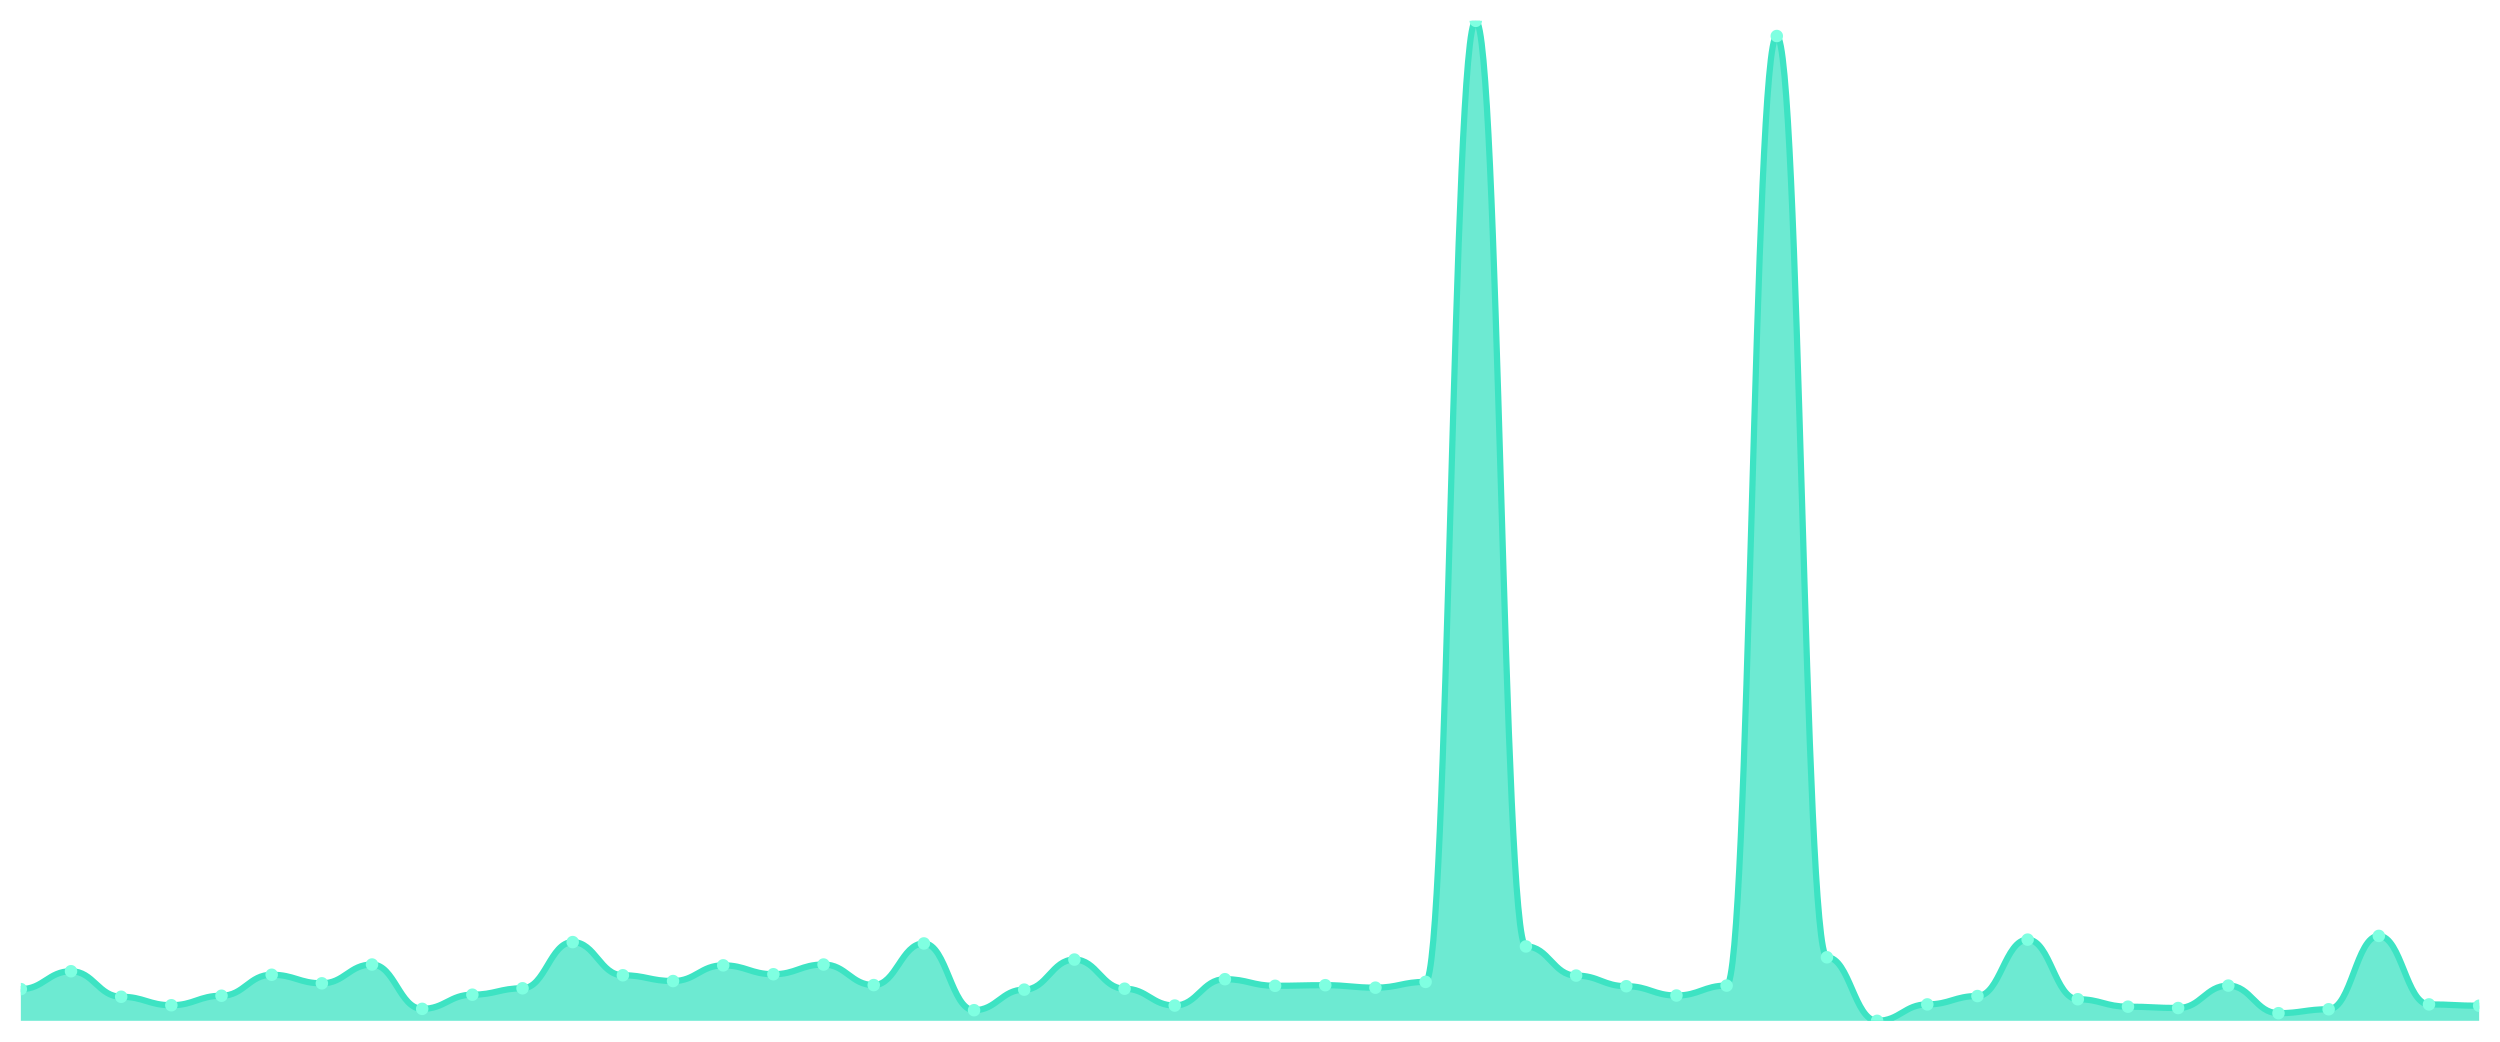
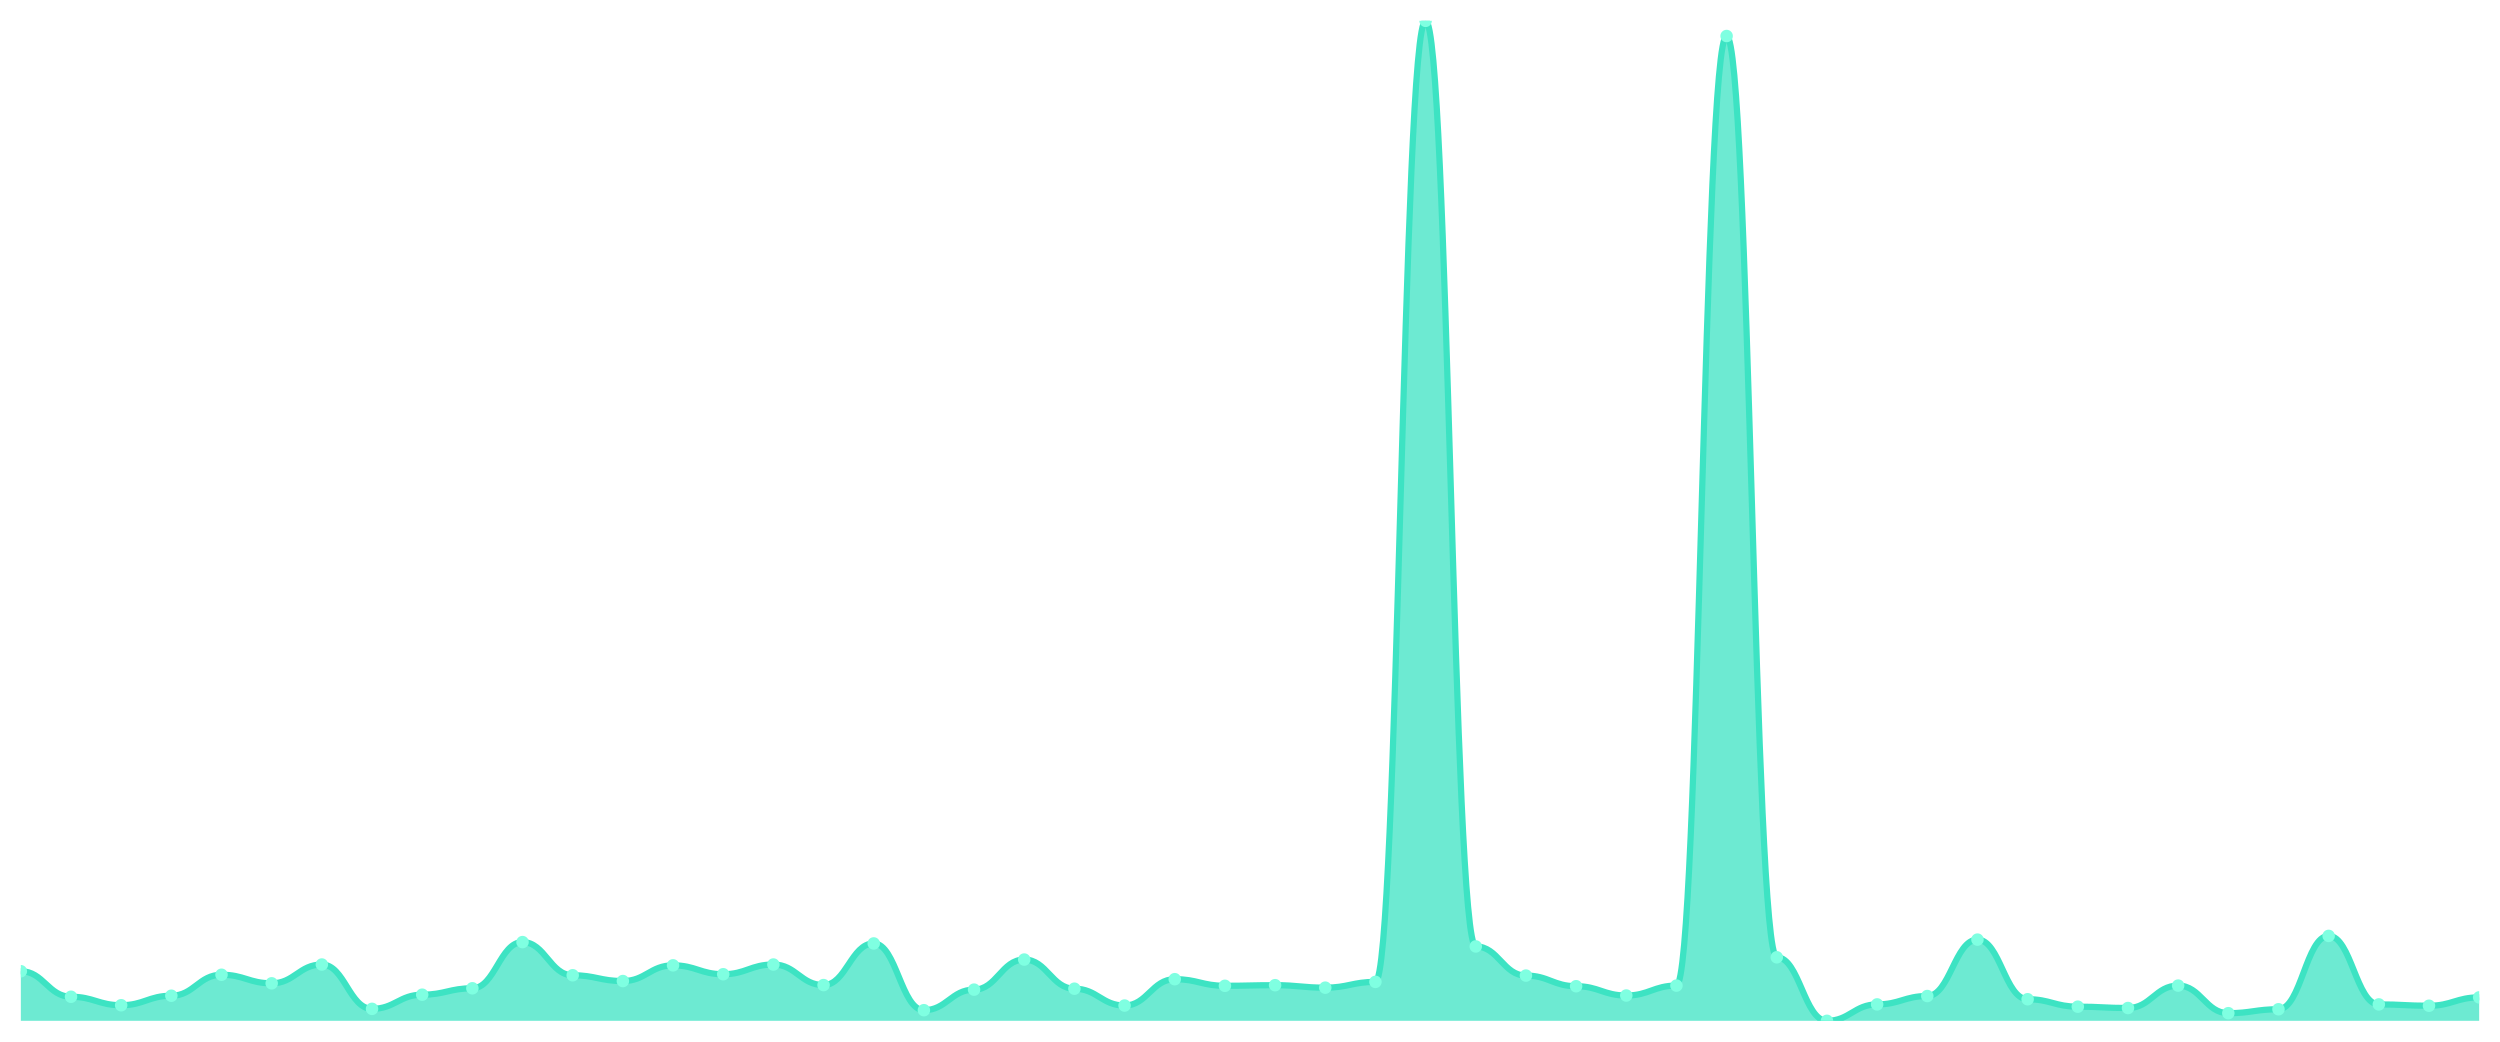
<svg xmlns="http://www.w3.org/2000/svg" viewBox="0 0 1200 500" width="1200" height="500">
  <defs>
    <clipPath id="c">
      <rect x="10" y="10" width="1180" height="480" />
    </clipPath>
  </defs>
  <rect width="1200" height="500" fill="none" />
  <g clip-path="url(#c)">
-     <path d="M 10,490 L 10,474.774 C 20.837,474.774 23.245,466.193 34.082,466.193 C 44.918,466.193 47.327,478.444 58.163,478.444 C 69,478.444 71.408,482.511 82.245,482.511 C 93.082,482.511 95.49,477.948 106.327,477.948 C 117.163,477.948 119.571,467.88 130.408,467.88 C 141.245,467.88 143.653,471.996 154.49,471.996 C 165.327,471.996 167.735,462.97 178.571,462.97 C 189.408,462.97 191.816,484.247 202.653,484.247 C 213.49,484.247 215.898,477.452 226.735,477.452 C 237.571,477.452 239.98,474.377 250.816,474.377 C 261.653,474.377 264.061,452.207 274.898,452.207 C 285.735,452.207 288.143,468.128 298.98,468.128 C 309.816,468.128 312.224,470.905 323.061,470.905 C 333.898,470.905 336.306,463.366 347.143,463.366 C 357.98,463.366 360.388,467.632 371.224,467.632 C 382.061,467.632 384.469,462.97 395.306,462.97 C 406.143,462.97 408.551,472.839 419.388,472.839 C 430.224,472.839 432.633,452.852 443.469,452.852 C 454.306,452.852 456.714,484.892 467.551,484.892 C 478.388,484.892 480.796,475.022 491.633,475.022 C 502.469,475.022 504.878,460.589 515.714,460.589 C 526.551,460.589 528.959,474.575 539.796,474.575 C 550.633,474.575 553.041,482.66 563.878,482.66 C 574.714,482.66 577.122,470.012 587.959,470.012 C 598.796,470.012 601.204,473.187 612.041,473.187 C 622.878,473.187 625.286,472.889 636.122,472.889 C 646.959,472.889 649.367,474.079 660.204,474.079 C 671.041,474.079 673.449,471.302 684.286,471.302 C 695.122,471.302 697.531,10 708.367,10 C 719.204,10 721.612,454.29 732.449,454.29 C 743.286,454.29 745.694,468.277 756.531,468.277 C 767.367,468.277 769.776,473.385 780.612,473.385 C 791.449,473.385 793.857,477.849 804.694,477.849 C 815.531,477.849 817.939,473.087 828.776,473.087 C 839.612,473.087 842.02,17.291 852.857,17.291 C 863.694,17.291 866.102,459.498 876.939,459.498 C 887.776,459.498 890.184,490 901.02,490 C 911.857,490 914.265,482.114 925.102,482.114 C 935.939,482.114 938.347,478.097 949.184,478.097 C 960.02,478.097 962.429,451.017 973.265,451.017 C 984.102,451.017 986.51,479.634 997.347,479.634 C 1008.184,479.634 1010.592,483.205 1021.429,483.205 C 1032.265,483.205 1034.673,483.85 1045.51,483.85 C 1056.347,483.85 1058.755,473.087 1069.592,473.087 C 1080.429,473.087 1082.837,486.33 1093.673,486.33 C 1104.51,486.33 1106.918,484.445 1117.755,484.445 C 1128.592,484.445 1131,449.231 1141.837,449.231 C 1152.673,449.231 1155.082,482.114 1165.918,482.114 C 1176.755,482.114 1179.163,482.759 1190,482.759 L 1190,490 Z" fill="rgba(61,227,195,0.75)" />
-     <path d="M 10,474.774 C 20.837,474.774 23.245,466.193 34.082,466.193 C 44.918,466.193 47.327,478.444 58.163,478.444 C 69,478.444 71.408,482.511 82.245,482.511 C 93.082,482.511 95.49,477.948 106.327,477.948 C 117.163,477.948 119.571,467.88 130.408,467.88 C 141.245,467.88 143.653,471.996 154.49,471.996 C 165.327,471.996 167.735,462.97 178.571,462.97 C 189.408,462.97 191.816,484.247 202.653,484.247 C 213.49,484.247 215.898,477.452 226.735,477.452 C 237.571,477.452 239.98,474.377 250.816,474.377 C 261.653,474.377 264.061,452.207 274.898,452.207 C 285.735,452.207 288.143,468.128 298.98,468.128 C 309.816,468.128 312.224,470.905 323.061,470.905 C 333.898,470.905 336.306,463.366 347.143,463.366 C 357.98,463.366 360.388,467.632 371.224,467.632 C 382.061,467.632 384.469,462.97 395.306,462.97 C 406.143,462.97 408.551,472.839 419.388,472.839 C 430.224,472.839 432.633,452.852 443.469,452.852 C 454.306,452.852 456.714,484.892 467.551,484.892 C 478.388,484.892 480.796,475.022 491.633,475.022 C 502.469,475.022 504.878,460.589 515.714,460.589 C 526.551,460.589 528.959,474.575 539.796,474.575 C 550.633,474.575 553.041,482.66 563.878,482.66 C 574.714,482.66 577.122,470.012 587.959,470.012 C 598.796,470.012 601.204,473.187 612.041,473.187 C 622.878,473.187 625.286,472.889 636.122,472.889 C 646.959,472.889 649.367,474.079 660.204,474.079 C 671.041,474.079 673.449,471.302 684.286,471.302 C 695.122,471.302 697.531,10 708.367,10 C 719.204,10 721.612,454.29 732.449,454.29 C 743.286,454.29 745.694,468.277 756.531,468.277 C 767.367,468.277 769.776,473.385 780.612,473.385 C 791.449,473.385 793.857,477.849 804.694,477.849 C 815.531,477.849 817.939,473.087 828.776,473.087 C 839.612,473.087 842.02,17.291 852.857,17.291 C 863.694,17.291 866.102,459.498 876.939,459.498 C 887.776,459.498 890.184,490 901.02,490 C 911.857,490 914.265,482.114 925.102,482.114 C 935.939,482.114 938.347,478.097 949.184,478.097 C 960.02,478.097 962.429,451.017 973.265,451.017 C 984.102,451.017 986.51,479.634 997.347,479.634 C 1008.184,479.634 1010.592,483.205 1021.429,483.205 C 1032.265,483.205 1034.673,483.85 1045.51,483.85 C 1056.347,483.85 1058.755,473.087 1069.592,473.087 C 1080.429,473.087 1082.837,486.33 1093.673,486.33 C 1104.51,486.33 1106.918,484.445 1117.755,484.445 C 1128.592,484.445 1131,449.231 1141.837,449.231 C 1152.673,449.231 1155.082,482.114 1165.918,482.114 C 1176.755,482.114 1179.163,482.759 1190,482.759" fill="none" stroke="#3de3c3" stroke-width="3" stroke-linecap="round" stroke-linejoin="round" />
-     <circle cx="10" cy="474.774" r="3" fill="#7fffe1" />
-     <circle cx="34.082" cy="466.193" r="3" fill="#7fffe1" />
-     <circle cx="58.163" cy="478.444" r="3" fill="#7fffe1" />
-     <circle cx="82.245" cy="482.511" r="3" fill="#7fffe1" />
-     <circle cx="106.327" cy="477.948" r="3" fill="#7fffe1" />
-     <circle cx="130.408" cy="467.88" r="3" fill="#7fffe1" />
-     <circle cx="154.49" cy="471.996" r="3" fill="#7fffe1" />
-     <circle cx="178.571" cy="462.97" r="3" fill="#7fffe1" />
-     <circle cx="202.653" cy="484.247" r="3" fill="#7fffe1" />
-     <circle cx="226.735" cy="477.452" r="3" fill="#7fffe1" />
-     <circle cx="250.816" cy="474.377" r="3" fill="#7fffe1" />
-     <circle cx="274.898" cy="452.207" r="3" fill="#7fffe1" />
-     <circle cx="298.98" cy="468.128" r="3" fill="#7fffe1" />
-     <circle cx="323.061" cy="470.905" r="3" fill="#7fffe1" />
-     <circle cx="347.143" cy="463.366" r="3" fill="#7fffe1" />
-     <circle cx="371.224" cy="467.632" r="3" fill="#7fffe1" />
-     <circle cx="395.306" cy="462.97" r="3" fill="#7fffe1" />
-     <circle cx="419.388" cy="472.839" r="3" fill="#7fffe1" />
-     <circle cx="443.469" cy="452.852" r="3" fill="#7fffe1" />
-     <circle cx="467.551" cy="484.892" r="3" fill="#7fffe1" />
-     <circle cx="491.633" cy="475.022" r="3" fill="#7fffe1" />
-     <circle cx="515.714" cy="460.589" r="3" fill="#7fffe1" />
-     <circle cx="539.796" cy="474.575" r="3" fill="#7fffe1" />
-     <circle cx="563.878" cy="482.66" r="3" fill="#7fffe1" />
-     <circle cx="587.959" cy="470.012" r="3" fill="#7fffe1" />
-     <circle cx="612.041" cy="473.187" r="3" fill="#7fffe1" />
-     <circle cx="636.122" cy="472.889" r="3" fill="#7fffe1" />
-     <circle cx="660.204" cy="474.079" r="3" fill="#7fffe1" />
-     <circle cx="684.286" cy="471.302" r="3" fill="#7fffe1" />
-     <circle cx="708.367" cy="10" r="3" fill="#7fffe1" />
-     <circle cx="732.449" cy="454.29" r="3" fill="#7fffe1" />
-     <circle cx="756.531" cy="468.277" r="3" fill="#7fffe1" />
-     <circle cx="780.612" cy="473.385" r="3" fill="#7fffe1" />
-     <circle cx="804.694" cy="477.849" r="3" fill="#7fffe1" />
-     <circle cx="828.776" cy="473.087" r="3" fill="#7fffe1" />
-     <circle cx="852.857" cy="17.291" r="3" fill="#7fffe1" />
-     <circle cx="876.939" cy="459.498" r="3" fill="#7fffe1" />
-     <circle cx="901.02" cy="490" r="3" fill="#7fffe1" />
-     <circle cx="925.102" cy="482.114" r="3" fill="#7fffe1" />
-     <circle cx="949.184" cy="478.097" r="3" fill="#7fffe1" />
-     <circle cx="973.265" cy="451.017" r="3" fill="#7fffe1" />
-     <circle cx="997.347" cy="479.634" r="3" fill="#7fffe1" />
-     <circle cx="1021.429" cy="483.205" r="3" fill="#7fffe1" />
-     <circle cx="1045.51" cy="483.85" r="3" fill="#7fffe1" />
-     <circle cx="1069.592" cy="473.087" r="3" fill="#7fffe1" />
-     <circle cx="1093.673" cy="486.33" r="3" fill="#7fffe1" />
-     <circle cx="1117.755" cy="484.445" r="3" fill="#7fffe1" />
-     <circle cx="1141.837" cy="449.231" r="3" fill="#7fffe1" />
-     <circle cx="1165.918" cy="482.114" r="3" fill="#7fffe1" />
-     <circle cx="1190" cy="482.759" r="3" fill="#7fffe1" />
+     <path d="M 10,490 L 10,466.193 C 20.837,466.193 23.245,478.444 34.082,478.444 C 44.918,478.444 47.327,482.511 58.163,482.511 C 69,482.511 71.408,477.948 82.245,477.948 C 93.082,477.948 95.49,467.88 106.327,467.88 C 117.163,467.88 119.571,471.996 130.408,471.996 C 141.245,471.996 143.653,462.97 154.49,462.97 C 165.327,462.97 167.735,484.247 178.571,484.247 C 189.408,484.247 191.816,477.452 202.653,477.452 C 213.49,477.452 215.898,474.377 226.735,474.377 C 237.571,474.377 239.98,452.207 250.816,452.207 C 261.653,452.207 264.061,468.128 274.898,468.128 C 285.735,468.128 288.143,470.905 298.98,470.905 C 309.816,470.905 312.224,463.366 323.061,463.366 C 333.898,463.366 336.306,467.632 347.143,467.632 C 357.98,467.632 360.388,462.97 371.224,462.97 C 382.061,462.97 384.469,472.839 395.306,472.839 C 406.143,472.839 408.551,452.852 419.388,452.852 C 430.224,452.852 432.633,484.892 443.469,484.892 C 454.306,484.892 456.714,475.022 467.551,475.022 C 478.388,475.022 480.796,460.589 491.633,460.589 C 502.469,460.589 504.878,474.575 515.714,474.575 C 526.551,474.575 528.959,482.66 539.796,482.66 C 550.633,482.66 553.041,470.012 563.878,470.012 C 574.714,470.012 577.122,473.187 587.959,473.187 C 598.796,473.187 601.204,472.889 612.041,472.889 C 622.878,472.889 625.286,474.079 636.122,474.079 C 646.959,474.079 649.367,471.302 660.204,471.302 C 671.041,471.302 673.449,10 684.286,10 C 695.122,10 697.531,454.29 708.367,454.29 C 719.204,454.29 721.612,468.277 732.449,468.277 C 743.286,468.277 745.694,473.385 756.531,473.385 C 767.367,473.385 769.776,477.849 780.612,477.849 C 791.449,477.849 793.857,473.087 804.694,473.087 C 815.531,473.087 817.939,17.291 828.776,17.291 C 839.612,17.291 842.02,459.498 852.857,459.498 C 863.694,459.498 866.102,490 876.939,490 C 887.776,490 890.184,482.114 901.02,482.114 C 911.857,482.114 914.265,478.097 925.102,478.097 C 935.939,478.097 938.347,451.017 949.184,451.017 C 960.02,451.017 962.429,479.634 973.265,479.634 C 984.102,479.634 986.51,483.205 997.347,483.205 C 1008.184,483.205 1010.592,483.85 1021.429,483.85 C 1032.265,483.85 1034.673,473.087 1045.51,473.087 C 1056.347,473.087 1058.755,486.33 1069.592,486.33 C 1080.429,486.33 1082.837,484.445 1093.673,484.445 C 1104.51,484.445 1106.918,449.231 1117.755,449.231 C 1128.592,449.231 1131,482.114 1141.837,482.114 C 1152.673,482.114 1155.082,482.759 1165.918,482.759 C 1176.755,482.759 1179.163,478.741 1190,478.741 L 1190,490 Z" fill="rgba(61,227,195,0.75)" />
+     <path d="M 10,466.193 C 20.837,466.193 23.245,478.444 34.082,478.444 C 44.918,478.444 47.327,482.511 58.163,482.511 C 69,482.511 71.408,477.948 82.245,477.948 C 93.082,477.948 95.49,467.88 106.327,467.88 C 117.163,467.88 119.571,471.996 130.408,471.996 C 141.245,471.996 143.653,462.97 154.49,462.97 C 165.327,462.97 167.735,484.247 178.571,484.247 C 189.408,484.247 191.816,477.452 202.653,477.452 C 213.49,477.452 215.898,474.377 226.735,474.377 C 237.571,474.377 239.98,452.207 250.816,452.207 C 261.653,452.207 264.061,468.128 274.898,468.128 C 285.735,468.128 288.143,470.905 298.98,470.905 C 309.816,470.905 312.224,463.366 323.061,463.366 C 333.898,463.366 336.306,467.632 347.143,467.632 C 357.98,467.632 360.388,462.97 371.224,462.97 C 382.061,462.97 384.469,472.839 395.306,472.839 C 406.143,472.839 408.551,452.852 419.388,452.852 C 430.224,452.852 432.633,484.892 443.469,484.892 C 454.306,484.892 456.714,475.022 467.551,475.022 C 478.388,475.022 480.796,460.589 491.633,460.589 C 502.469,460.589 504.878,474.575 515.714,474.575 C 526.551,474.575 528.959,482.66 539.796,482.66 C 550.633,482.66 553.041,470.012 563.878,470.012 C 574.714,470.012 577.122,473.187 587.959,473.187 C 598.796,473.187 601.204,472.889 612.041,472.889 C 622.878,472.889 625.286,474.079 636.122,474.079 C 646.959,474.079 649.367,471.302 660.204,471.302 C 671.041,471.302 673.449,10 684.286,10 C 695.122,10 697.531,454.29 708.367,454.29 C 719.204,454.29 721.612,468.277 732.449,468.277 C 743.286,468.277 745.694,473.385 756.531,473.385 C 767.367,473.385 769.776,477.849 780.612,477.849 C 791.449,477.849 793.857,473.087 804.694,473.087 C 815.531,473.087 817.939,17.291 828.776,17.291 C 839.612,17.291 842.02,459.498 852.857,459.498 C 863.694,459.498 866.102,490 876.939,490 C 887.776,490 890.184,482.114 901.02,482.114 C 911.857,482.114 914.265,478.097 925.102,478.097 C 935.939,478.097 938.347,451.017 949.184,451.017 C 960.02,451.017 962.429,479.634 973.265,479.634 C 984.102,479.634 986.51,483.205 997.347,483.205 C 1008.184,483.205 1010.592,483.85 1021.429,483.85 C 1032.265,483.85 1034.673,473.087 1045.51,473.087 C 1056.347,473.087 1058.755,486.33 1069.592,486.33 C 1080.429,486.33 1082.837,484.445 1093.673,484.445 C 1104.51,484.445 1106.918,449.231 1117.755,449.231 C 1128.592,449.231 1131,482.114 1141.837,482.114 C 1152.673,482.114 1155.082,482.759 1165.918,482.759 C 1176.755,482.759 1179.163,478.741 1190,478.741" fill="none" stroke="#3de3c3" stroke-width="3" stroke-linecap="round" stroke-linejoin="round" />
+     <circle cx="10" cy="466.193" r="3" fill="#7fffe1" />
+     <circle cx="34.082" cy="478.444" r="3" fill="#7fffe1" />
+     <circle cx="58.163" cy="482.511" r="3" fill="#7fffe1" />
+     <circle cx="82.245" cy="477.948" r="3" fill="#7fffe1" />
+     <circle cx="106.327" cy="467.88" r="3" fill="#7fffe1" />
+     <circle cx="130.408" cy="471.996" r="3" fill="#7fffe1" />
+     <circle cx="154.49" cy="462.97" r="3" fill="#7fffe1" />
+     <circle cx="178.571" cy="484.247" r="3" fill="#7fffe1" />
+     <circle cx="202.653" cy="477.452" r="3" fill="#7fffe1" />
+     <circle cx="226.735" cy="474.377" r="3" fill="#7fffe1" />
+     <circle cx="250.816" cy="452.207" r="3" fill="#7fffe1" />
+     <circle cx="274.898" cy="468.128" r="3" fill="#7fffe1" />
+     <circle cx="298.98" cy="470.905" r="3" fill="#7fffe1" />
+     <circle cx="323.061" cy="463.366" r="3" fill="#7fffe1" />
+     <circle cx="347.143" cy="467.632" r="3" fill="#7fffe1" />
+     <circle cx="371.224" cy="462.97" r="3" fill="#7fffe1" />
+     <circle cx="395.306" cy="472.839" r="3" fill="#7fffe1" />
+     <circle cx="419.388" cy="452.852" r="3" fill="#7fffe1" />
+     <circle cx="443.469" cy="484.892" r="3" fill="#7fffe1" />
+     <circle cx="467.551" cy="475.022" r="3" fill="#7fffe1" />
+     <circle cx="491.633" cy="460.589" r="3" fill="#7fffe1" />
+     <circle cx="515.714" cy="474.575" r="3" fill="#7fffe1" />
+     <circle cx="539.796" cy="482.66" r="3" fill="#7fffe1" />
+     <circle cx="563.878" cy="470.012" r="3" fill="#7fffe1" />
+     <circle cx="587.959" cy="473.187" r="3" fill="#7fffe1" />
+     <circle cx="612.041" cy="472.889" r="3" fill="#7fffe1" />
+     <circle cx="636.122" cy="474.079" r="3" fill="#7fffe1" />
+     <circle cx="660.204" cy="471.302" r="3" fill="#7fffe1" />
+     <circle cx="684.286" cy="10" r="3" fill="#7fffe1" />
+     <circle cx="708.367" cy="454.29" r="3" fill="#7fffe1" />
+     <circle cx="732.449" cy="468.277" r="3" fill="#7fffe1" />
+     <circle cx="756.531" cy="473.385" r="3" fill="#7fffe1" />
+     <circle cx="780.612" cy="477.849" r="3" fill="#7fffe1" />
+     <circle cx="804.694" cy="473.087" r="3" fill="#7fffe1" />
+     <circle cx="828.776" cy="17.291" r="3" fill="#7fffe1" />
+     <circle cx="852.857" cy="459.498" r="3" fill="#7fffe1" />
+     <circle cx="876.939" cy="490" r="3" fill="#7fffe1" />
+     <circle cx="901.02" cy="482.114" r="3" fill="#7fffe1" />
+     <circle cx="925.102" cy="478.097" r="3" fill="#7fffe1" />
+     <circle cx="949.184" cy="451.017" r="3" fill="#7fffe1" />
+     <circle cx="973.265" cy="479.634" r="3" fill="#7fffe1" />
+     <circle cx="997.347" cy="483.205" r="3" fill="#7fffe1" />
+     <circle cx="1021.429" cy="483.85" r="3" fill="#7fffe1" />
+     <circle cx="1045.51" cy="473.087" r="3" fill="#7fffe1" />
+     <circle cx="1069.592" cy="486.33" r="3" fill="#7fffe1" />
+     <circle cx="1093.673" cy="484.445" r="3" fill="#7fffe1" />
+     <circle cx="1117.755" cy="449.231" r="3" fill="#7fffe1" />
+     <circle cx="1141.837" cy="482.114" r="3" fill="#7fffe1" />
+     <circle cx="1165.918" cy="482.759" r="3" fill="#7fffe1" />
+     <circle cx="1190" cy="478.741" r="3" fill="#7fffe1" />
  </g>
</svg>
